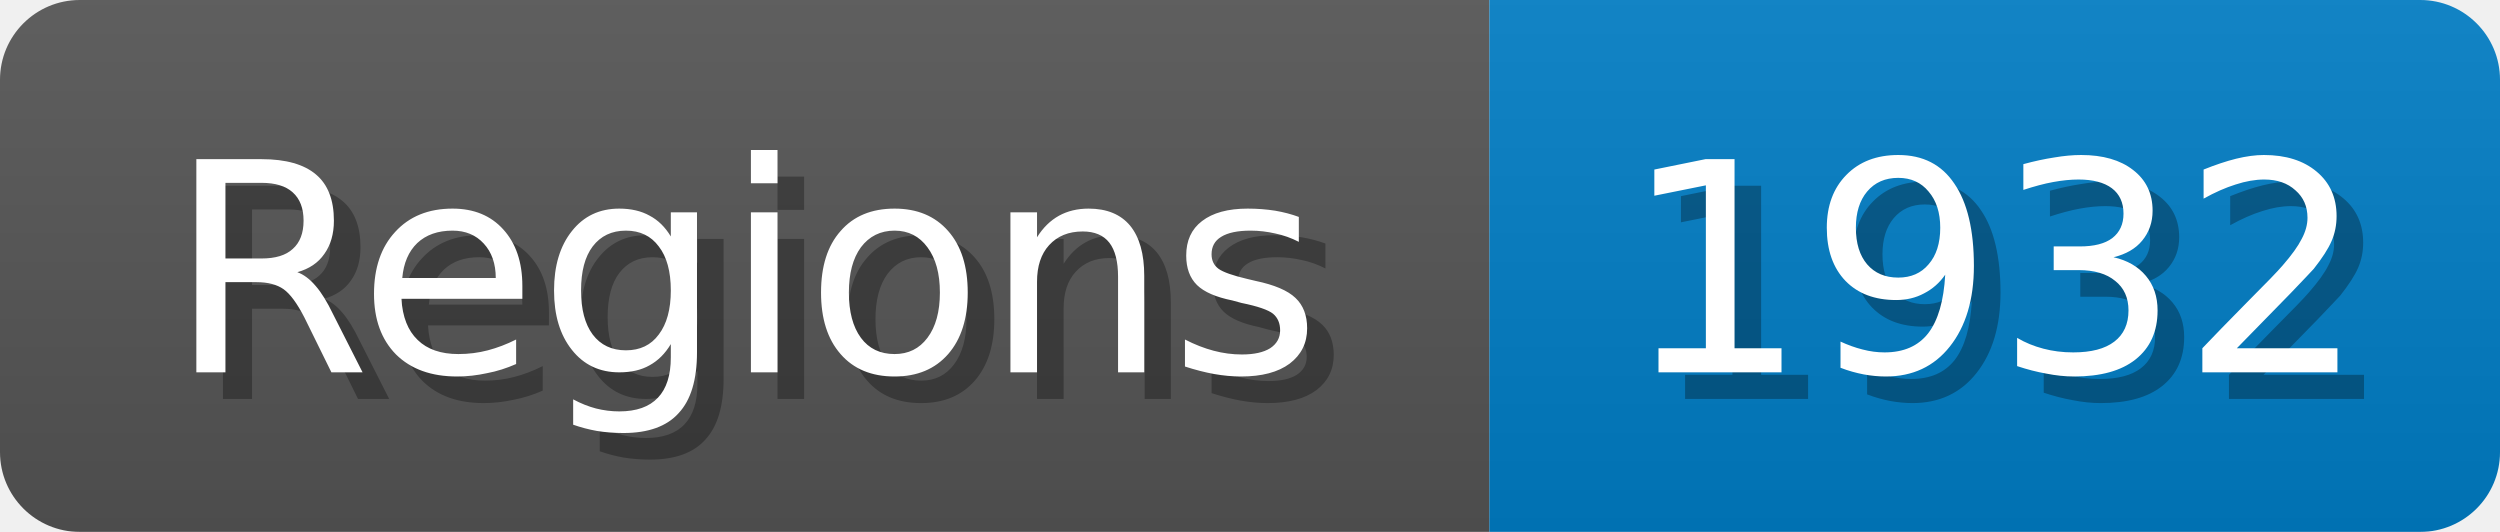
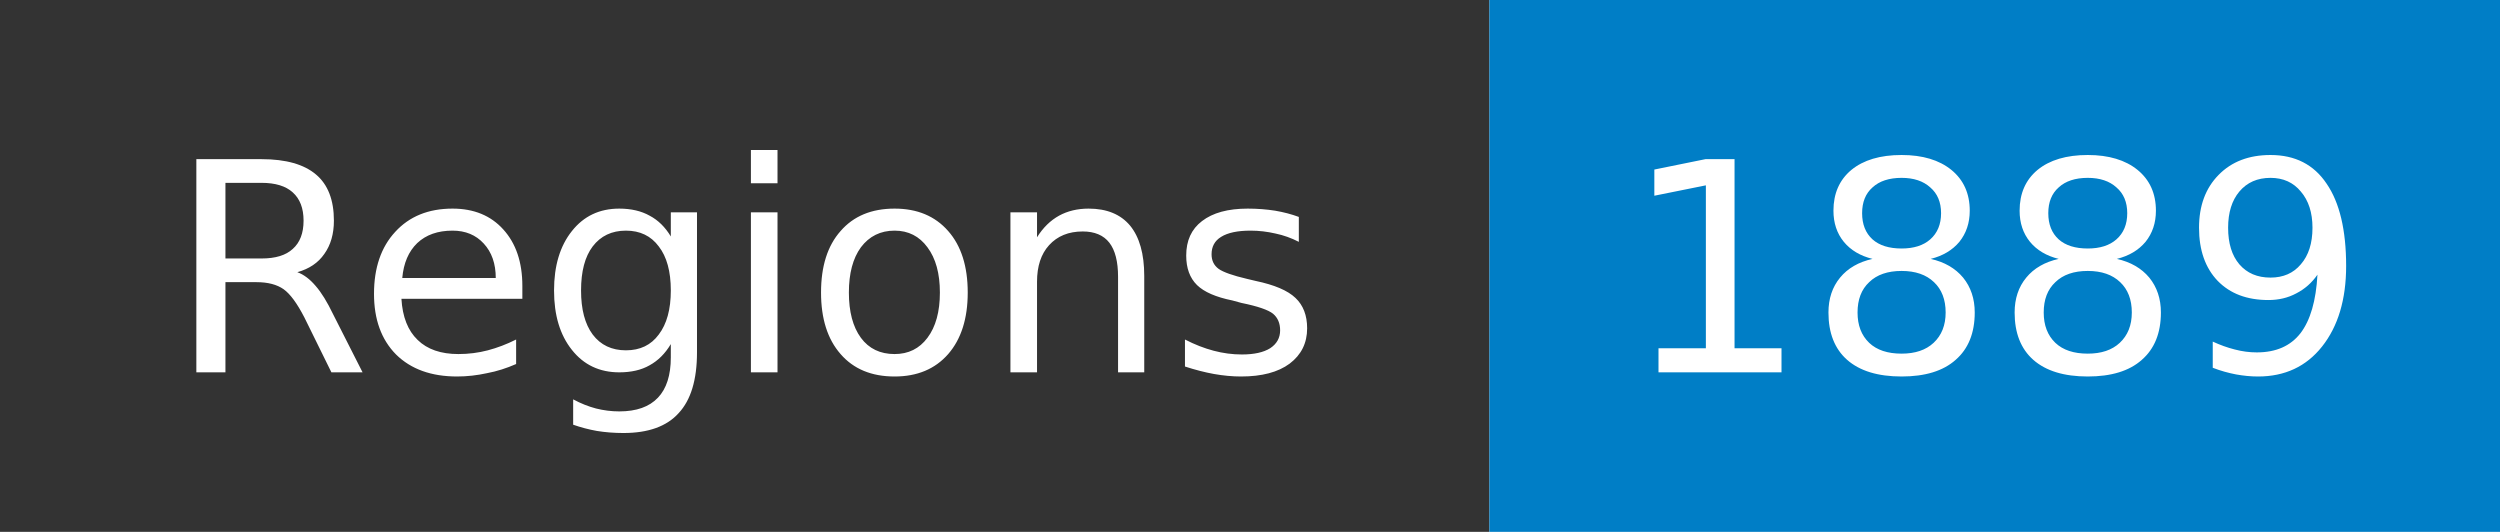
- <svg xmlns="http://www.w3.org/2000/svg" width="94" height="20">
-   <linearGradient id="b" x2="0" y2="100%">
-     <stop offset="0" stop-color="#bbb" stop-opacity=".1" />
-     <stop offset="1" stop-opacity=".1" />
-   </linearGradient>
+ <svg xmlns="http://www.w3.org/2000/svg" width="94" height="20" role="img" aria-label="Regions: 1889">
  <mask id="anybadge_1">
-     <rect width="94" height="20" rx="3" fill="#fff" />
+     <rect width="94" height="20" fill="#fff" />
  </mask>
  <g mask="url(#anybadge_1)">
-     <path fill="#555" d="M0 0h56v20H0z" />
+     <path fill="#333" d="M0 0h56v20H0z" />
    <path fill="#007ec6" d="M56 0h38v20H56z" />
-     <path fill="url(#b)" d="M0 0h94v20H0z" />
  </g>
  <g fill="#fff" text-anchor="middle" font-family="DejaVu Sans,Verdana,Geneva,sans-serif" font-size="11">
-     <text x="29.0" y="15" fill="#010101" fill-opacity=".3">Regions</text>
    <text x="28.0" y="14">Regions</text>
  </g>
  <g fill="#fff" text-anchor="middle" font-family="DejaVu Sans,Verdana,Geneva,sans-serif" font-size="11">
-     <text x="76.0" y="15" fill="#010101" fill-opacity=".3">1932</text>
-     <text x="75.0" y="14">1932</text>
+     <text x="75.0" y="14">1889</text>
  </g>
</svg>
